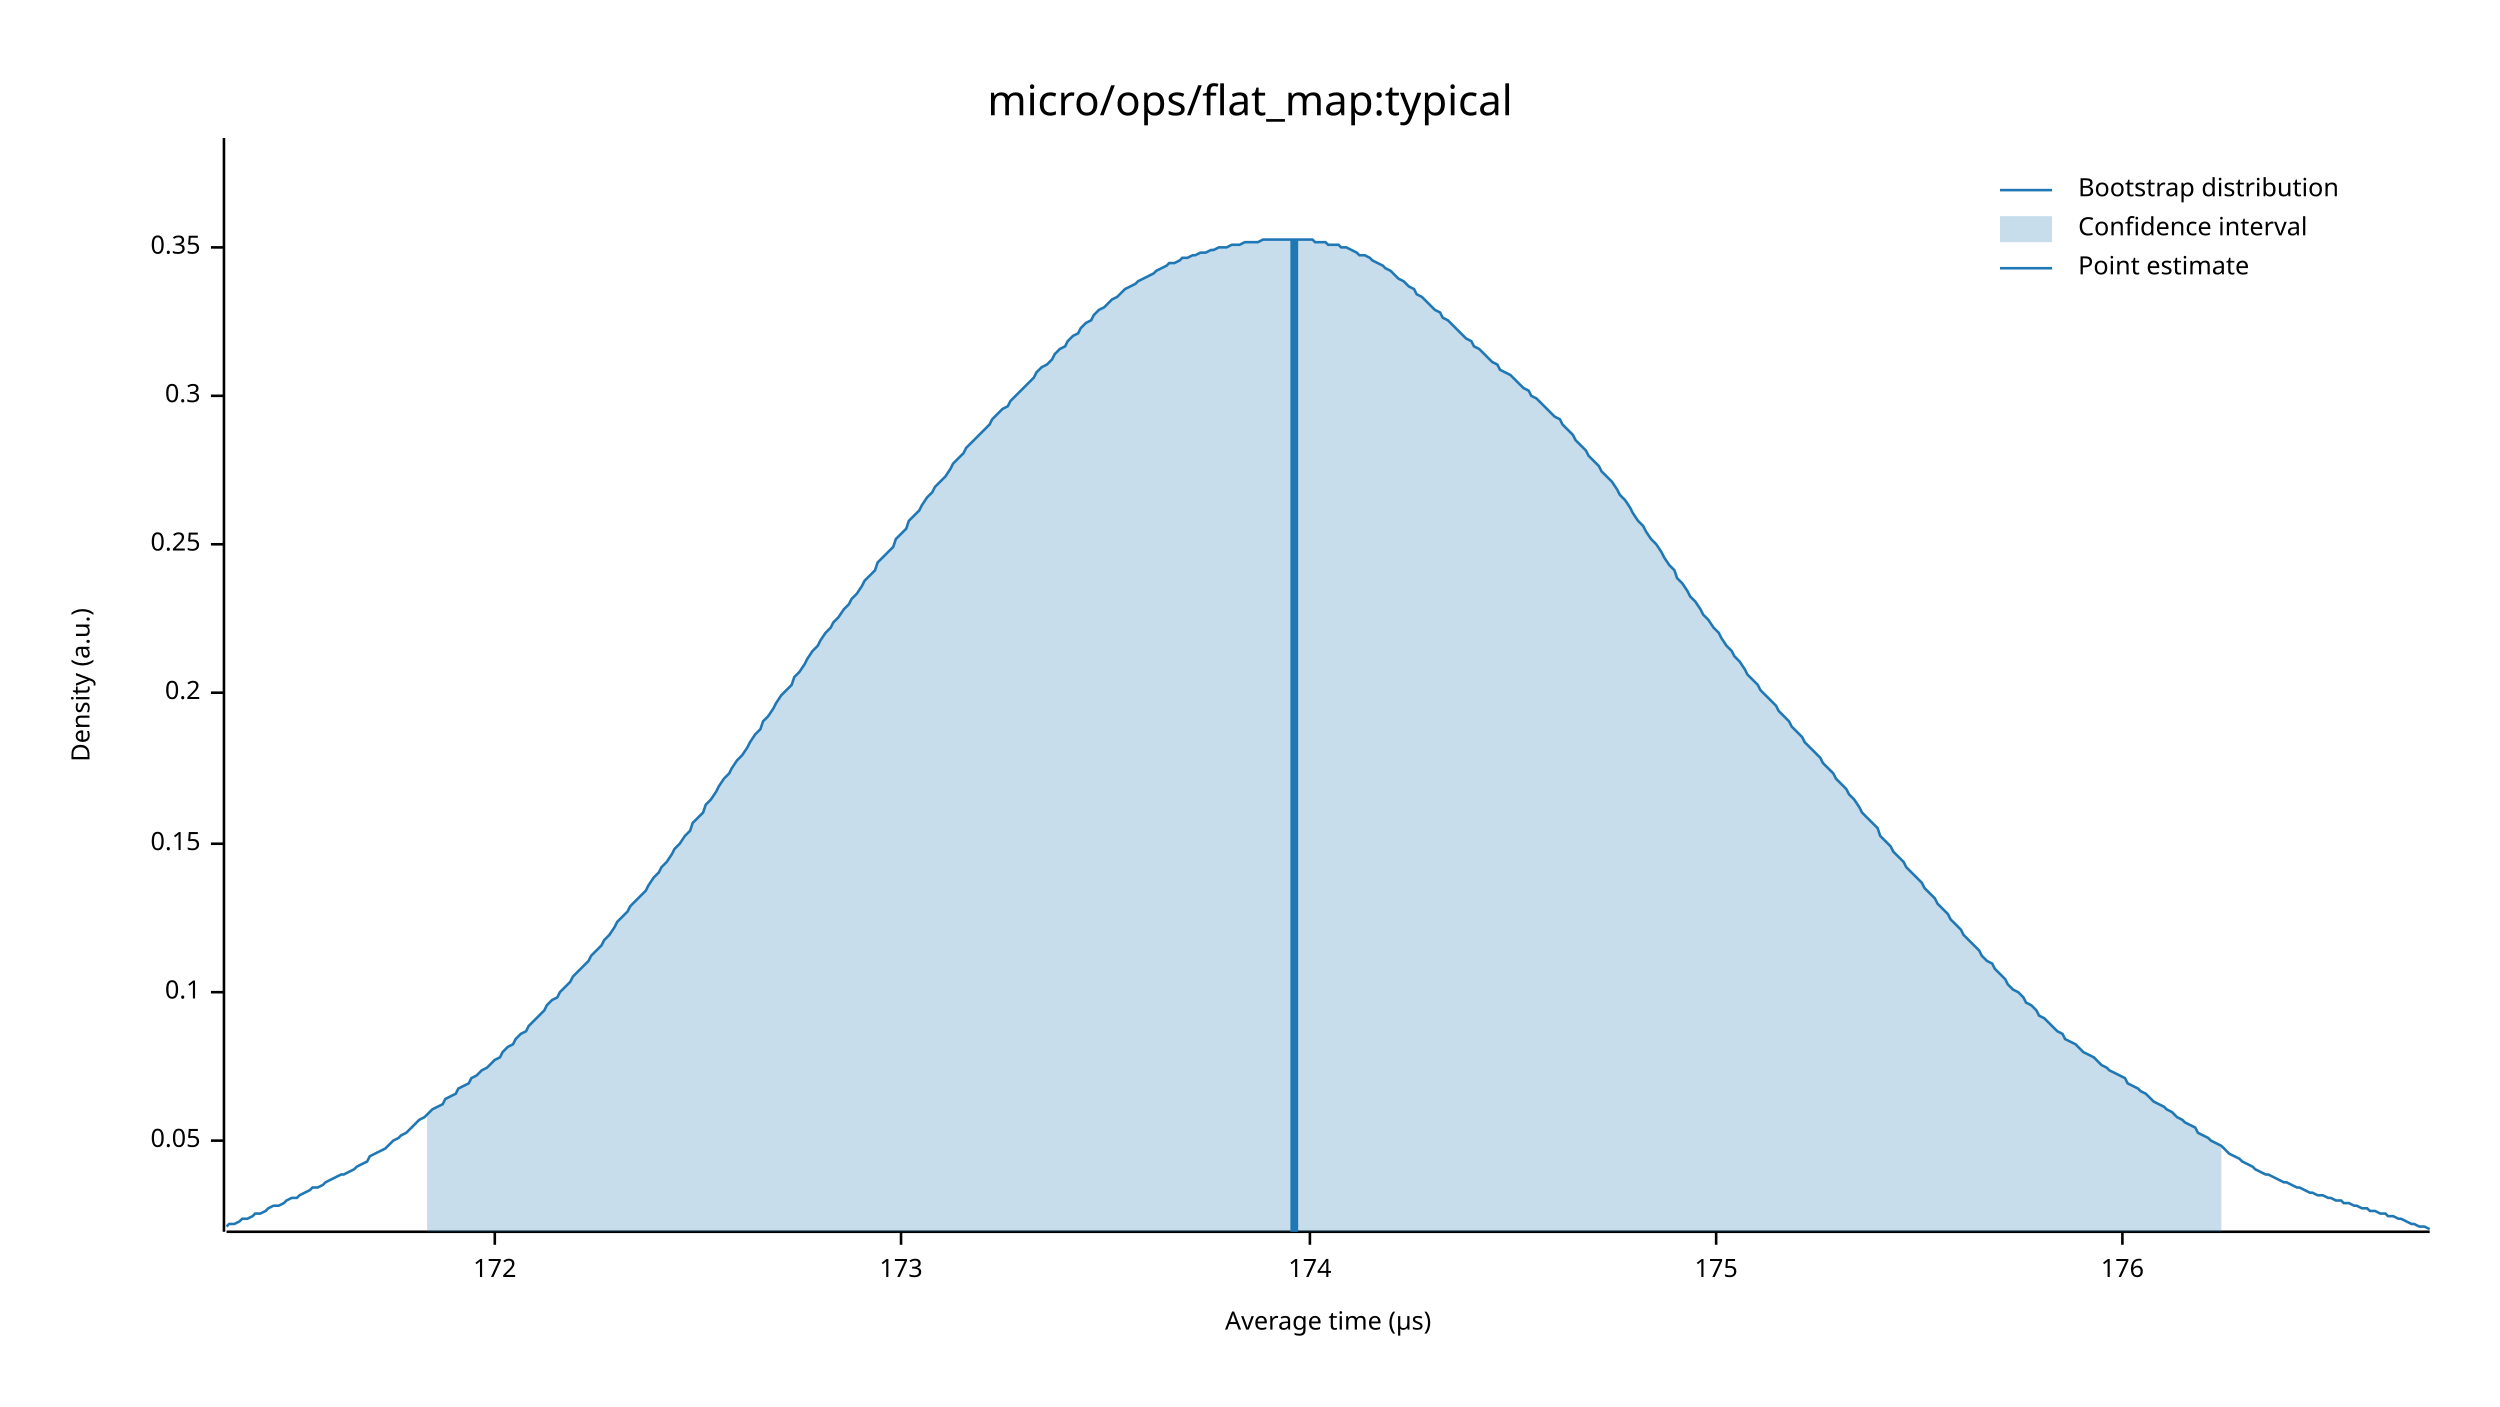
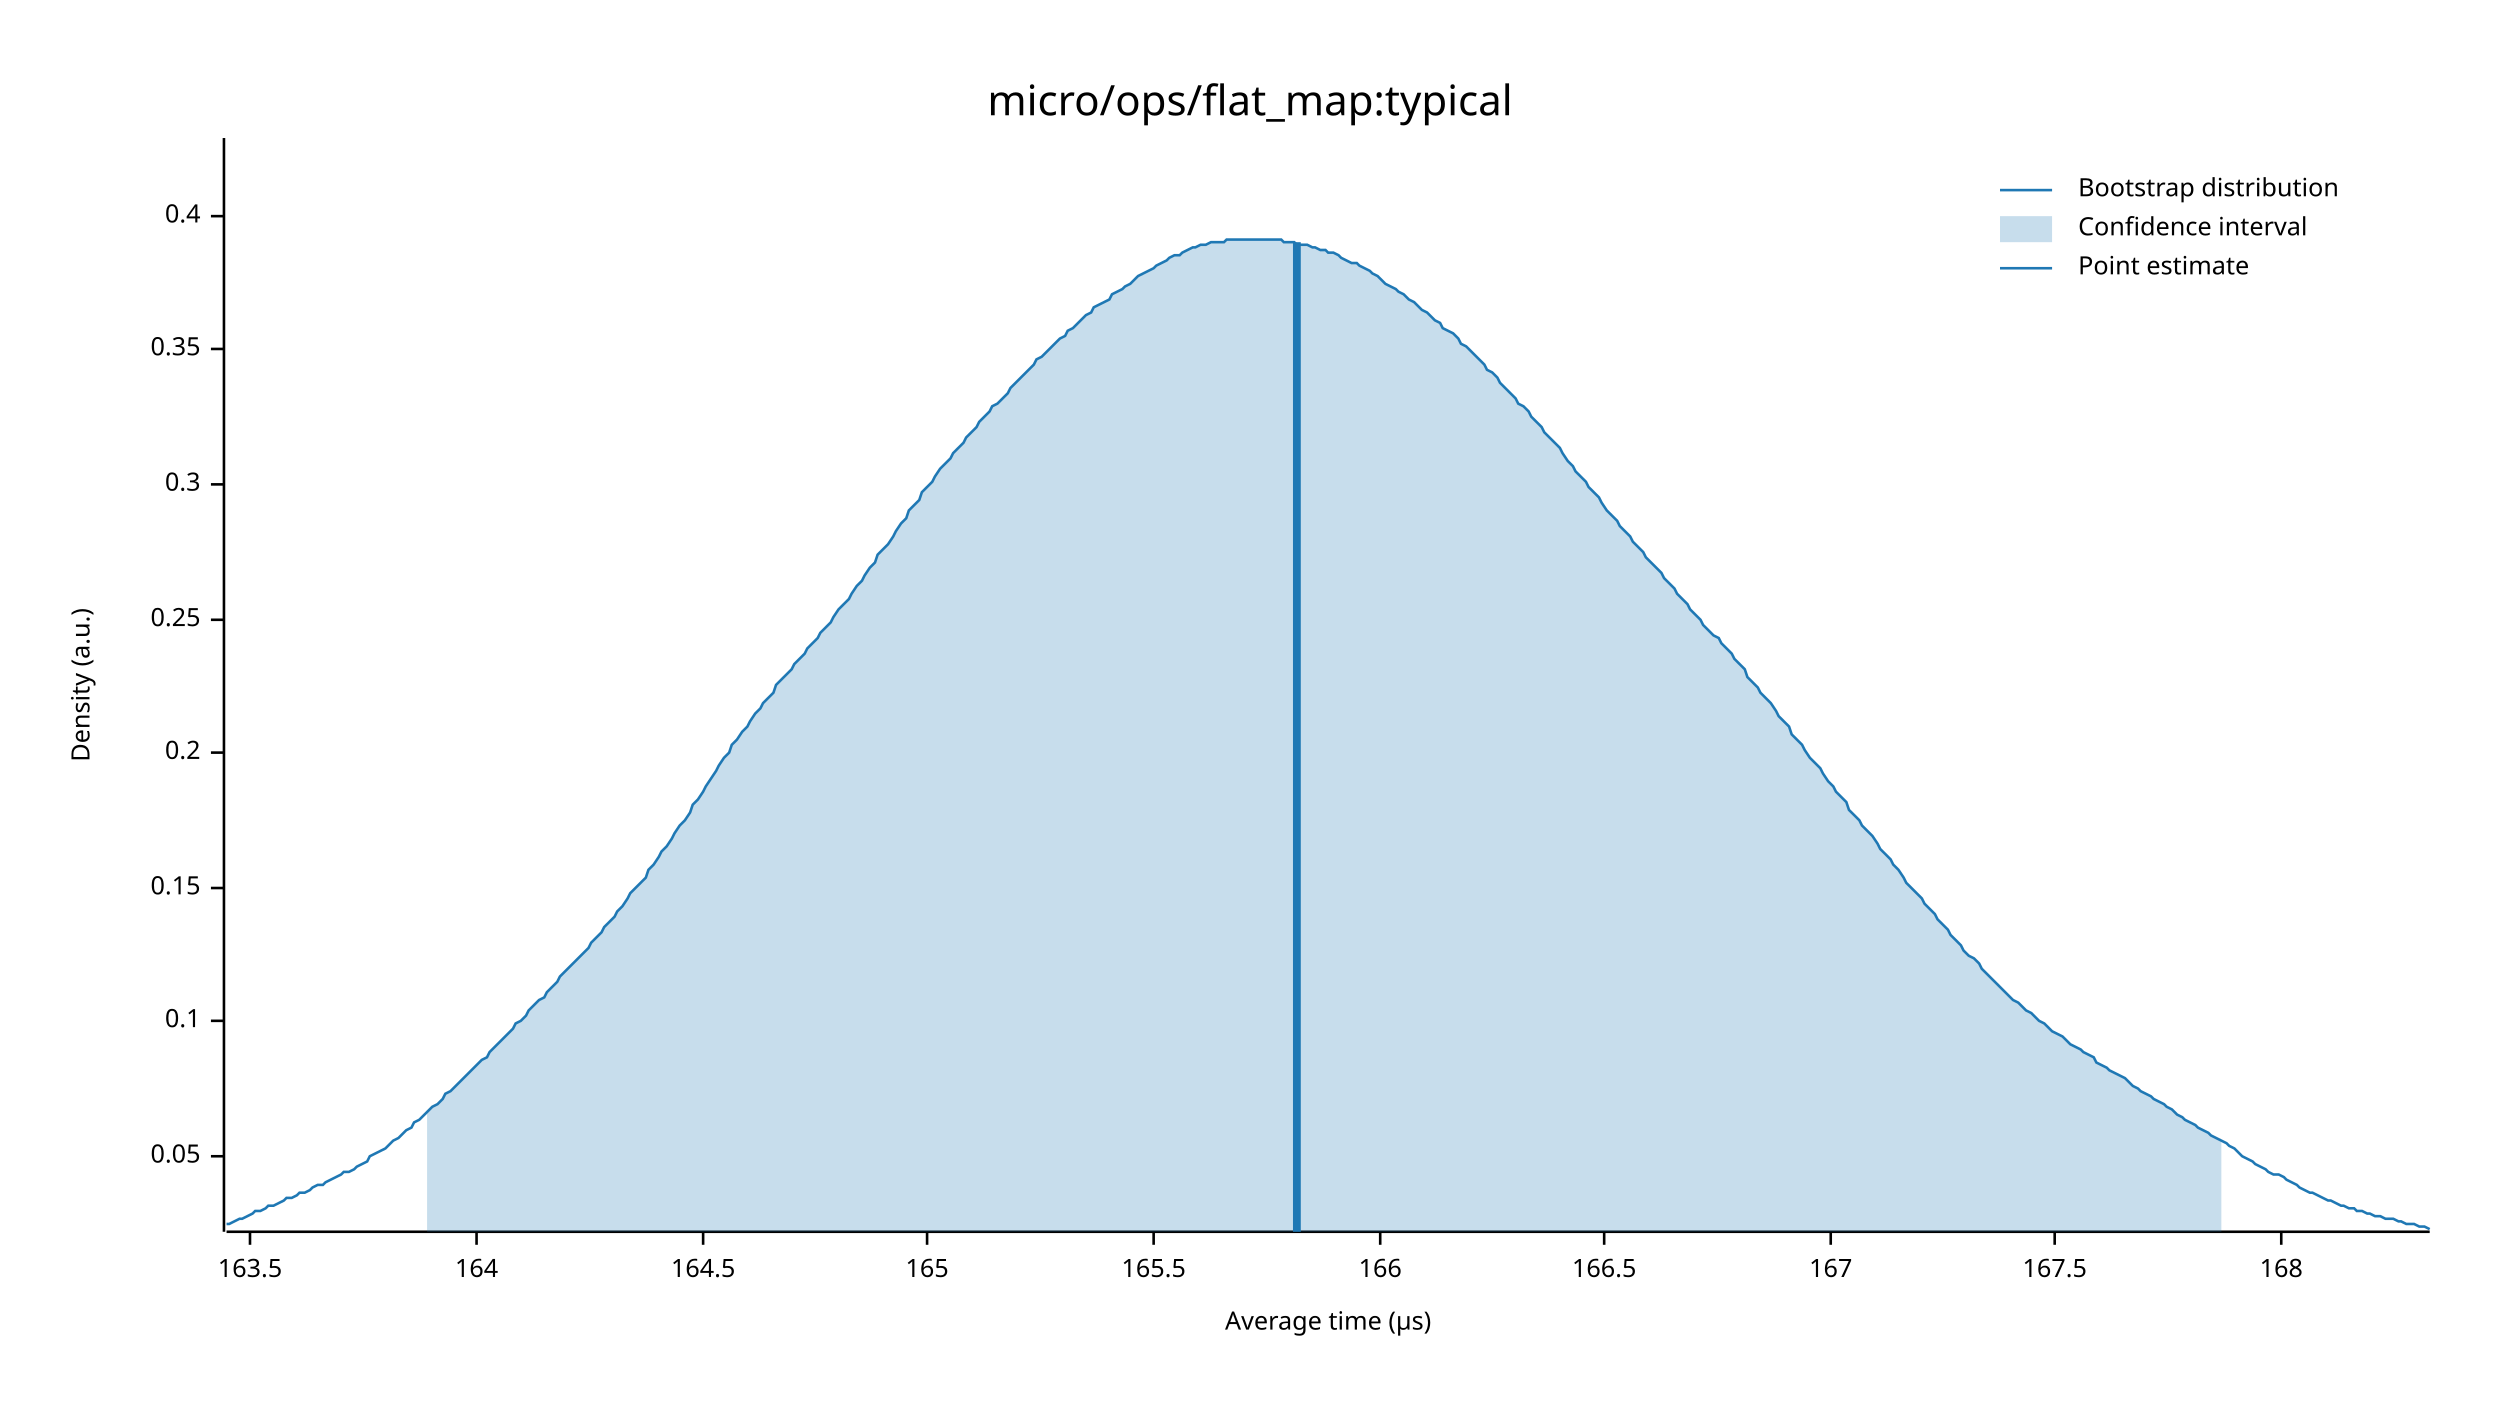
<svg xmlns="http://www.w3.org/2000/svg" width="960" height="540" viewBox="0 0 960 540">
  <text x="480" y="32" dy="0.76em" text-anchor="middle" font-family="sans-serif" font-size="16.129" opacity="1" fill="#000000">
micro/ops/flat_map:typical
</text>
  <text x="27" y="263" dy="0.76em" text-anchor="middle" font-family="sans-serif" font-size="9.677" opacity="1" fill="#000000" transform="rotate(270, 27, 263)">
Density (a.u.)
</text>
  <text x="510" y="513" dy="-0.5ex" text-anchor="middle" font-family="sans-serif" font-size="9.677" opacity="1" fill="#000000">
Average time (µs)
</text>
  <polyline fill="none" opacity="1" stroke="#000000" stroke-width="1" points="86,53 86,473 " />
-   <text x="77" y="438" dy="0.5ex" text-anchor="end" font-family="sans-serif" font-size="9.677" opacity="1" fill="#000000">
+   <text x="77" y="444" dy="0.5ex" text-anchor="end" font-family="sans-serif" font-size="9.677" opacity="1" fill="#000000">
0.05
</text>
-   <polyline fill="none" opacity="1" stroke="#000000" stroke-width="1" points="81,438 86,438 " />
-   <text x="77" y="381" dy="0.5ex" text-anchor="end" font-family="sans-serif" font-size="9.677" opacity="1" fill="#000000">
+   <polyline fill="none" opacity="1" stroke="#000000" stroke-width="1" points="81,444 86,444 " />
+   <text x="77" y="392" dy="0.5ex" text-anchor="end" font-family="sans-serif" font-size="9.677" opacity="1" fill="#000000">
0.1
</text>
-   <polyline fill="none" opacity="1" stroke="#000000" stroke-width="1" points="81,381 86,381 " />
-   <text x="77" y="324" dy="0.5ex" text-anchor="end" font-family="sans-serif" font-size="9.677" opacity="1" fill="#000000">
+   <polyline fill="none" opacity="1" stroke="#000000" stroke-width="1" points="81,392 86,392 " />
+   <text x="77" y="341" dy="0.5ex" text-anchor="end" font-family="sans-serif" font-size="9.677" opacity="1" fill="#000000">
0.15
</text>
-   <polyline fill="none" opacity="1" stroke="#000000" stroke-width="1" points="81,324 86,324 " />
-   <text x="77" y="266" dy="0.5ex" text-anchor="end" font-family="sans-serif" font-size="9.677" opacity="1" fill="#000000">
+   <polyline fill="none" opacity="1" stroke="#000000" stroke-width="1" points="81,341 86,341 " />
+   <text x="77" y="289" dy="0.5ex" text-anchor="end" font-family="sans-serif" font-size="9.677" opacity="1" fill="#000000">
0.2
</text>
-   <polyline fill="none" opacity="1" stroke="#000000" stroke-width="1" points="81,266 86,266 " />
-   <text x="77" y="209" dy="0.5ex" text-anchor="end" font-family="sans-serif" font-size="9.677" opacity="1" fill="#000000">
+   <polyline fill="none" opacity="1" stroke="#000000" stroke-width="1" points="81,289 86,289 " />
+   <text x="77" y="238" dy="0.5ex" text-anchor="end" font-family="sans-serif" font-size="9.677" opacity="1" fill="#000000">
0.25
</text>
-   <polyline fill="none" opacity="1" stroke="#000000" stroke-width="1" points="81,209 86,209 " />
-   <text x="77" y="152" dy="0.5ex" text-anchor="end" font-family="sans-serif" font-size="9.677" opacity="1" fill="#000000">
+   <polyline fill="none" opacity="1" stroke="#000000" stroke-width="1" points="81,238 86,238 " />
+   <text x="77" y="186" dy="0.5ex" text-anchor="end" font-family="sans-serif" font-size="9.677" opacity="1" fill="#000000">
0.3
</text>
-   <polyline fill="none" opacity="1" stroke="#000000" stroke-width="1" points="81,152 86,152 " />
-   <text x="77" y="95" dy="0.5ex" text-anchor="end" font-family="sans-serif" font-size="9.677" opacity="1" fill="#000000">
+   <polyline fill="none" opacity="1" stroke="#000000" stroke-width="1" points="81,186 86,186 " />
+   <text x="77" y="134" dy="0.5ex" text-anchor="end" font-family="sans-serif" font-size="9.677" opacity="1" fill="#000000">
0.35
</text>
-   <polyline fill="none" opacity="1" stroke="#000000" stroke-width="1" points="81,95 86,95 " />
+   <polyline fill="none" opacity="1" stroke="#000000" stroke-width="1" points="81,134 86,134 " />
+   <text x="77" y="83" dy="0.5ex" text-anchor="end" font-family="sans-serif" font-size="9.677" opacity="1" fill="#000000">
+ 0.4
+ </text>
+   <polyline fill="none" opacity="1" stroke="#000000" stroke-width="1" points="81,83 86,83 " />
  <polyline fill="none" opacity="1" stroke="#000000" stroke-width="1" points="87,473 933,473 " />
-   <text x="190" y="483" dy="0.76em" text-anchor="middle" font-family="sans-serif" font-size="9.677" opacity="1" fill="#000000">
- 172
+   <text x="96" y="483" dy="0.76em" text-anchor="middle" font-family="sans-serif" font-size="9.677" opacity="1" fill="#000000">
+ 163.5
</text>
-   <polyline fill="none" opacity="1" stroke="#000000" stroke-width="1" points="190,473 190,478 " />
-   <text x="346" y="483" dy="0.76em" text-anchor="middle" font-family="sans-serif" font-size="9.677" opacity="1" fill="#000000">
- 173
+   <polyline fill="none" opacity="1" stroke="#000000" stroke-width="1" points="96,473 96,478 " />
+   <text x="183" y="483" dy="0.76em" text-anchor="middle" font-family="sans-serif" font-size="9.677" opacity="1" fill="#000000">
+ 164
</text>
-   <polyline fill="none" opacity="1" stroke="#000000" stroke-width="1" points="346,473 346,478 " />
-   <text x="503" y="483" dy="0.76em" text-anchor="middle" font-family="sans-serif" font-size="9.677" opacity="1" fill="#000000">
- 174
+   <polyline fill="none" opacity="1" stroke="#000000" stroke-width="1" points="183,473 183,478 " />
+   <text x="270" y="483" dy="0.76em" text-anchor="middle" font-family="sans-serif" font-size="9.677" opacity="1" fill="#000000">
+ 164.5
</text>
-   <polyline fill="none" opacity="1" stroke="#000000" stroke-width="1" points="503,473 503,478 " />
-   <text x="659" y="483" dy="0.76em" text-anchor="middle" font-family="sans-serif" font-size="9.677" opacity="1" fill="#000000">
- 175
+   <polyline fill="none" opacity="1" stroke="#000000" stroke-width="1" points="270,473 270,478 " />
+   <text x="356" y="483" dy="0.76em" text-anchor="middle" font-family="sans-serif" font-size="9.677" opacity="1" fill="#000000">
+ 165
</text>
-   <polyline fill="none" opacity="1" stroke="#000000" stroke-width="1" points="659,473 659,478 " />
-   <text x="815" y="483" dy="0.76em" text-anchor="middle" font-family="sans-serif" font-size="9.677" opacity="1" fill="#000000">
- 176
+   <polyline fill="none" opacity="1" stroke="#000000" stroke-width="1" points="356,473 356,478 " />
+   <text x="443" y="483" dy="0.76em" text-anchor="middle" font-family="sans-serif" font-size="9.677" opacity="1" fill="#000000">
+ 165.5
</text>
-   <polyline fill="none" opacity="1" stroke="#000000" stroke-width="1" points="815,473 815,478 " />
-   <polyline fill="none" opacity="1" stroke="#1F78B4" stroke-width="1" points="87,471 88,470 90,470 92,469 93,468 95,468 97,467 98,466 100,466 102,465 103,464 105,463 107,463 109,462 110,461 112,460 114,460 115,459 117,458 119,457 120,456 122,456 124,455 125,454 127,453 129,452 131,451 132,451 134,450 136,449 137,448 139,447 141,446 142,444 144,443 146,442 148,441 149,440 151,438 153,437 154,436 156,435 158,433 159,432 161,430 163,429 164,428 166,426 168,425 170,424 171,422 173,421 175,420 176,418 178,417 180,416 181,414 183,413 185,411 187,410 188,409 190,407 192,406 193,404 195,402 197,401 198,399 200,397 202,396 203,394 205,392 207,390 209,388 210,386 212,384 214,383 215,381 217,379 219,377 220,375 222,373 224,371 226,369 227,367 229,365 231,363 232,361 234,359 236,356 237,354 239,352 241,350 242,348 244,346 246,344 248,342 249,340 251,337 253,335 254,333 256,331 258,328 259,326 261,324 263,321 265,319 266,316 268,314 270,312 271,309 273,307 275,304 276,302 278,299 280,297 281,295 283,292 285,290 287,287 288,285 290,282 292,280 293,277 295,275 297,272 298,270 300,267 302,265 304,263 305,260 307,258 309,255 310,253 312,250 314,248 315,246 317,243 319,241 320,239 322,237 324,234 326,232 327,230 329,228 331,225 332,223 334,221 336,219 337,216 339,214 341,212 343,210 344,207 346,205 348,203 349,200 351,198 353,196 354,194 356,191 358,189 359,187 361,185 363,183 365,180 366,178 368,176 370,174 371,172 373,170 375,168 376,167 378,165 380,163 381,161 383,159 385,157 387,156 388,154 390,152 392,150 393,149 395,147 397,145 398,143 400,141 402,140 404,138 405,136 407,134 409,133 410,131 412,129 414,128 415,126 417,124 419,123 420,121 422,119 424,118 426,116 427,115 429,114 431,112 432,111 434,110 436,109 437,108 439,107 441,106 443,105 444,104 446,103 448,102 449,101 451,101 453,100 454,99 456,99 458,98 459,98 461,97 463,97 465,96 466,96 468,95 470,95 471,95 473,94 475,94 476,94 478,93 480,93 482,93 483,93 485,92 487,92 488,92 490,92 492,92 493,92 495,92 497,92 498,92 500,92 502,92 504,92 505,93 507,93 509,93 510,94 512,94 514,94 515,95 517,95 519,96 521,97 522,98 524,98 526,99 527,100 529,101 531,102 532,103 534,104 536,106 537,107 539,108 541,110 543,111 544,113 546,114 548,116 549,117 551,119 553,120 554,122 556,123 558,125 560,127 561,128 563,130 565,131 566,133 568,134 570,136 571,137 573,139 575,140 576,142 578,143 580,144 582,146 583,147 585,149 587,150 588,152 590,153 592,155 593,156 595,158 597,160 599,161 600,163 602,165 604,167 605,169 607,171 609,173 610,175 612,177 614,179 615,181 617,183 619,185 621,188 622,190 624,192 626,195 627,197 629,200 631,202 632,204 634,207 636,209 638,212 639,214 641,217 643,219 644,222 646,224 648,227 649,229 651,231 653,234 654,236 656,238 658,241 660,243 661,245 663,248 665,250 666,252 668,254 670,257 671,259 673,261 675,263 676,265 678,267 680,269 682,271 683,273 685,275 687,277 688,279 690,281 692,283 693,285 695,287 697,289 699,291 700,293 702,295 704,297 705,299 707,301 709,303 710,305 712,307 714,310 715,312 717,314 719,316 721,318 722,321 724,323 726,325 727,327 729,329 731,331 732,333 734,335 736,337 738,339 739,341 741,343 743,345 744,347 746,349 748,351 749,353 751,355 753,357 754,359 756,361 758,363 760,365 761,367 763,369 765,370 766,372 768,374 770,376 771,378 773,380 775,381 777,383 778,385 780,386 782,388 783,390 785,391 787,393 788,394 790,396 792,397 793,399 795,400 797,401 799,403 800,404 802,405 804,406 805,407 807,409 809,410 810,411 812,412 814,413 816,414 817,416 819,417 821,418 822,419 824,420 826,422 827,423 829,424 831,425 832,426 834,427 836,429 838,430 839,431 841,432 843,433 844,435 846,436 848,437 849,438 851,439 853,440 855,442 856,443 858,444 860,445 861,446 863,447 865,448 866,449 868,450 870,451 871,451 873,452 875,453 877,454 878,454 880,455 882,456 883,456 885,457 887,458 888,458 890,459 892,459 894,460 895,460 897,461 899,461 900,462 902,462 904,463 905,463 907,464 909,464 910,465 912,465 914,466 916,466 917,467 919,467 921,468 922,468 924,469 926,470 927,470 929,471 931,471 933,472 " />
-   <polygon opacity="0.25" fill="#1F78B4" points="164,428 166,426 168,425 170,424 171,422 173,421 175,420 176,418 178,417 180,416 181,414 183,413 185,411 187,410 188,409 190,407 192,406 193,404 195,402 197,401 198,399 200,397 202,396 203,394 205,392 207,390 209,388 210,386 212,384 214,383 215,381 217,379 219,377 220,375 222,373 224,371 226,369 227,367 229,365 231,363 232,361 234,359 236,356 237,354 239,352 241,350 242,348 244,346 246,344 248,342 249,340 251,337 253,335 254,333 256,331 258,328 259,326 261,324 263,321 265,319 266,316 268,314 270,312 271,309 273,307 275,304 276,302 278,299 280,297 281,295 283,292 285,290 287,287 288,285 290,282 292,280 293,277 295,275 297,272 298,270 300,267 302,265 304,263 305,260 307,258 309,255 310,253 312,250 314,248 315,246 317,243 319,241 320,239 322,237 324,234 326,232 327,230 329,228 331,225 332,223 334,221 336,219 337,216 339,214 341,212 343,210 344,207 346,205 348,203 349,200 351,198 353,196 354,194 356,191 358,189 359,187 361,185 363,183 365,180 366,178 368,176 370,174 371,172 373,170 375,168 376,167 378,165 380,163 381,161 383,159 385,157 387,156 388,154 390,152 392,150 393,149 395,147 397,145 398,143 400,141 402,140 404,138 405,136 407,134 409,133 410,131 412,129 414,128 415,126 417,124 419,123 420,121 422,119 424,118 426,116 427,115 429,114 431,112 432,111 434,110 436,109 437,108 439,107 441,106 443,105 444,104 446,103 448,102 449,101 451,101 453,100 454,99 456,99 458,98 459,98 461,97 463,97 465,96 466,96 468,95 470,95 471,95 473,94 475,94 476,94 478,93 480,93 482,93 483,93 485,92 487,92 488,92 490,92 492,92 493,92 495,92 497,92 498,92 500,92 502,92 504,92 505,93 507,93 509,93 510,94 512,94 514,94 515,95 517,95 519,96 521,97 522,98 524,98 526,99 527,100 529,101 531,102 532,103 534,104 536,106 537,107 539,108 541,110 543,111 544,113 546,114 548,116 549,117 551,119 553,120 554,122 556,123 558,125 560,127 561,128 563,130 565,131 566,133 568,134 570,136 571,137 573,139 575,140 576,142 578,143 580,144 582,146 583,147 585,149 587,150 588,152 590,153 592,155 593,156 595,158 597,160 599,161 600,163 602,165 604,167 605,169 607,171 609,173 610,175 612,177 614,179 615,181 617,183 619,185 621,188 622,190 624,192 626,195 627,197 629,200 631,202 632,204 634,207 636,209 638,212 639,214 641,217 643,219 644,222 646,224 648,227 649,229 651,231 653,234 654,236 656,238 658,241 660,243 661,245 663,248 665,250 666,252 668,254 670,257 671,259 673,261 675,263 676,265 678,267 680,269 682,271 683,273 685,275 687,277 688,279 690,281 692,283 693,285 695,287 697,289 699,291 700,293 702,295 704,297 705,299 707,301 709,303 710,305 712,307 714,310 715,312 717,314 719,316 721,318 722,321 724,323 726,325 727,327 729,329 731,331 732,333 734,335 736,337 738,339 739,341 741,343 743,345 744,347 746,349 748,351 749,353 751,355 753,357 754,359 756,361 758,363 760,365 761,367 763,369 765,370 766,372 768,374 770,376 771,378 773,380 775,381 777,383 778,385 780,386 782,388 783,390 785,391 787,393 788,394 790,396 792,397 793,399 795,400 797,401 799,403 800,404 802,405 804,406 805,407 807,409 809,410 810,411 812,412 814,413 816,414 817,416 819,417 821,418 822,419 824,420 826,422 827,423 829,424 831,425 832,426 834,427 836,429 838,430 839,431 841,432 843,433 844,435 846,436 848,437 849,438 851,439 853,440 853,473 164,473 " />
-   <polyline fill="none" opacity="1" stroke="#1F78B4" stroke-width="3" points="497,473 497,92 " />
+   <polyline fill="none" opacity="1" stroke="#000000" stroke-width="1" points="443,473 443,478 " />
+   <text x="530" y="483" dy="0.76em" text-anchor="middle" font-family="sans-serif" font-size="9.677" opacity="1" fill="#000000">
+ 166
+ </text>
+   <polyline fill="none" opacity="1" stroke="#000000" stroke-width="1" points="530,473 530,478 " />
+   <text x="616" y="483" dy="0.76em" text-anchor="middle" font-family="sans-serif" font-size="9.677" opacity="1" fill="#000000">
+ 166.5
+ </text>
+   <polyline fill="none" opacity="1" stroke="#000000" stroke-width="1" points="616,473 616,478 " />
+   <text x="703" y="483" dy="0.76em" text-anchor="middle" font-family="sans-serif" font-size="9.677" opacity="1" fill="#000000">
+ 167
+ </text>
+   <polyline fill="none" opacity="1" stroke="#000000" stroke-width="1" points="703,473 703,478 " />
+   <text x="789" y="483" dy="0.76em" text-anchor="middle" font-family="sans-serif" font-size="9.677" opacity="1" fill="#000000">
+ 167.5
+ </text>
+   <polyline fill="none" opacity="1" stroke="#000000" stroke-width="1" points="789,473 789,478 " />
+   <text x="876" y="483" dy="0.76em" text-anchor="middle" font-family="sans-serif" font-size="9.677" opacity="1" fill="#000000">
+ 168
+ </text>
+   <polyline fill="none" opacity="1" stroke="#000000" stroke-width="1" points="876,473 876,478 " />
+   <polyline fill="none" opacity="1" stroke="#1F78B4" stroke-width="1" points="87,470 88,470 90,469 92,468 93,468 95,467 97,466 98,465 100,465 102,464 103,463 105,463 107,462 109,461 110,460 112,460 114,459 115,458 117,458 119,457 120,456 122,455 124,455 125,454 127,453 129,452 131,451 132,450 134,450 136,449 137,448 139,447 141,446 142,444 144,443 146,442 148,441 149,440 151,438 153,437 154,436 156,434 158,433 159,431 161,430 163,428 164,427 166,425 168,424 170,422 171,420 173,419 175,417 176,416 178,414 180,412 181,411 183,409 185,407 187,406 188,404 190,402 192,400 193,399 195,397 197,395 198,393 200,392 202,390 203,388 205,386 207,384 209,383 210,381 212,379 214,377 215,375 217,373 219,371 220,370 222,368 224,366 226,364 227,362 229,360 231,358 232,356 234,354 236,352 237,350 239,348 241,345 242,343 244,341 246,339 248,337 249,334 251,332 253,329 254,327 256,325 258,322 259,320 261,317 263,315 265,312 266,309 268,307 270,304 271,302 273,299 275,296 276,294 278,291 280,289 281,286 283,284 285,281 287,279 288,277 290,274 292,272 293,270 295,268 297,266 298,263 300,261 302,259 304,257 305,255 307,253 309,251 310,249 312,247 314,245 315,243 317,241 319,239 320,237 322,234 324,232 326,230 327,228 329,225 331,223 332,221 334,218 336,216 337,213 339,211 341,209 343,206 344,204 346,201 348,199 349,196 351,194 353,192 354,189 356,187 358,185 359,183 361,180 363,178 365,176 366,174 368,172 370,170 371,168 373,166 375,164 376,162 378,160 380,158 381,156 383,155 385,153 387,151 388,149 390,147 392,145 393,144 395,142 397,140 398,138 400,137 402,135 404,133 405,132 407,130 409,129 410,127 412,126 414,124 415,123 417,121 419,120 420,118 422,117 424,116 426,115 427,113 429,112 431,111 432,110 434,109 436,107 437,106 439,105 441,104 443,103 444,102 446,101 448,100 449,99 451,98 453,98 454,97 456,96 458,95 459,95 461,94 463,94 465,93 466,93 468,93 470,93 471,92 473,92 475,92 476,92 478,92 480,92 482,92 483,92 485,92 487,92 488,92 490,92 492,92 493,93 495,93 497,93 498,94 500,94 502,94 504,95 505,95 507,96 509,96 510,97 512,97 514,98 515,99 517,100 519,101 521,101 522,102 524,103 526,104 527,105 529,106 531,108 532,109 534,110 536,111 537,112 539,113 541,115 543,116 544,117 546,119 548,120 549,121 551,123 553,124 554,126 556,127 558,128 560,130 561,132 563,133 565,135 566,136 568,138 570,140 571,142 573,143 575,145 576,147 578,149 580,151 582,153 583,155 585,156 587,158 588,160 590,162 592,164 593,166 595,168 597,170 599,172 600,174 602,177 604,179 605,181 607,183 609,185 610,187 612,189 614,191 615,193 617,196 619,198 621,200 622,202 624,204 626,206 627,208 629,210 631,212 632,214 634,216 636,218 638,220 639,222 641,224 643,226 644,228 646,230 648,232 649,234 651,236 653,238 654,240 656,242 658,244 660,245 661,247 663,249 665,251 666,253 668,255 670,257 671,260 673,262 675,264 676,266 678,268 680,270 682,273 683,275 685,277 687,279 688,282 690,284 692,286 693,288 695,291 697,293 699,295 700,297 702,300 704,302 705,304 707,306 709,308 710,311 712,313 714,315 715,317 717,319 719,321 721,324 722,326 724,328 726,330 727,332 729,334 731,337 732,339 734,341 736,343 738,345 739,347 741,349 743,351 744,353 746,355 748,357 749,359 751,361 753,363 754,365 756,367 758,368 760,370 761,372 763,374 765,376 766,377 768,379 770,381 771,382 773,384 775,385 777,387 778,388 780,389 782,391 783,392 785,393 787,395 788,396 790,397 792,398 793,399 795,401 797,402 799,403 800,404 802,405 804,406 805,408 807,409 809,410 810,411 812,412 814,413 816,414 817,415 819,417 821,418 822,419 824,420 826,421 827,422 829,423 831,424 832,425 834,426 836,428 838,429 839,430 841,431 843,432 844,433 846,434 848,435 849,436 851,437 853,438 855,439 856,440 858,441 860,443 861,444 863,445 865,446 866,447 868,448 870,449 871,450 873,451 875,451 877,452 878,453 880,454 882,455 883,456 885,457 887,458 888,458 890,459 892,460 894,461 895,461 897,462 899,463 900,463 902,464 904,464 905,465 907,465 909,466 910,466 912,467 914,467 916,468 917,468 919,468 921,469 922,469 924,470 926,470 927,470 929,471 931,471 933,472 " />
+   <polygon opacity="0.25" fill="#1F78B4" points="164,427 166,425 168,424 170,422 171,420 173,419 175,417 176,416 178,414 180,412 181,411 183,409 185,407 187,406 188,404 190,402 192,400 193,399 195,397 197,395 198,393 200,392 202,390 203,388 205,386 207,384 209,383 210,381 212,379 214,377 215,375 217,373 219,371 220,370 222,368 224,366 226,364 227,362 229,360 231,358 232,356 234,354 236,352 237,350 239,348 241,345 242,343 244,341 246,339 248,337 249,334 251,332 253,329 254,327 256,325 258,322 259,320 261,317 263,315 265,312 266,309 268,307 270,304 271,302 273,299 275,296 276,294 278,291 280,289 281,286 283,284 285,281 287,279 288,277 290,274 292,272 293,270 295,268 297,266 298,263 300,261 302,259 304,257 305,255 307,253 309,251 310,249 312,247 314,245 315,243 317,241 319,239 320,237 322,234 324,232 326,230 327,228 329,225 331,223 332,221 334,218 336,216 337,213 339,211 341,209 343,206 344,204 346,201 348,199 349,196 351,194 353,192 354,189 356,187 358,185 359,183 361,180 363,178 365,176 366,174 368,172 370,170 371,168 373,166 375,164 376,162 378,160 380,158 381,156 383,155 385,153 387,151 388,149 390,147 392,145 393,144 395,142 397,140 398,138 400,137 402,135 404,133 405,132 407,130 409,129 410,127 412,126 414,124 415,123 417,121 419,120 420,118 422,117 424,116 426,115 427,113 429,112 431,111 432,110 434,109 436,107 437,106 439,105 441,104 443,103 444,102 446,101 448,100 449,99 451,98 453,98 454,97 456,96 458,95 459,95 461,94 463,94 465,93 466,93 468,93 470,93 471,92 473,92 475,92 476,92 478,92 480,92 482,92 483,92 485,92 487,92 488,92 490,92 492,92 493,93 495,93 497,93 498,94 500,94 502,94 504,95 505,95 507,96 509,96 510,97 512,97 514,98 515,99 517,100 519,101 521,101 522,102 524,103 526,104 527,105 529,106 531,108 532,109 534,110 536,111 537,112 539,113 541,115 543,116 544,117 546,119 548,120 549,121 551,123 553,124 554,126 556,127 558,128 560,130 561,132 563,133 565,135 566,136 568,138 570,140 571,142 573,143 575,145 576,147 578,149 580,151 582,153 583,155 585,156 587,158 588,160 590,162 592,164 593,166 595,168 597,170 599,172 600,174 602,177 604,179 605,181 607,183 609,185 610,187 612,189 614,191 615,193 617,196 619,198 621,200 622,202 624,204 626,206 627,208 629,210 631,212 632,214 634,216 636,218 638,220 639,222 641,224 643,226 644,228 646,230 648,232 649,234 651,236 653,238 654,240 656,242 658,244 660,245 661,247 663,249 665,251 666,253 668,255 670,257 671,260 673,262 675,264 676,266 678,268 680,270 682,273 683,275 685,277 687,279 688,282 690,284 692,286 693,288 695,291 697,293 699,295 700,297 702,300 704,302 705,304 707,306 709,308 710,311 712,313 714,315 715,317 717,319 719,321 721,324 722,326 724,328 726,330 727,332 729,334 731,337 732,339 734,341 736,343 738,345 739,347 741,349 743,351 744,353 746,355 748,357 749,359 751,361 753,363 754,365 756,367 758,368 760,370 761,372 763,374 765,376 766,377 768,379 770,381 771,382 773,384 775,385 777,387 778,388 780,389 782,391 783,392 785,393 787,395 788,396 790,397 792,398 793,399 795,401 797,402 799,403 800,404 802,405 804,406 805,408 807,409 809,410 810,411 812,412 814,413 816,414 817,415 819,417 821,418 822,419 824,420 826,421 827,422 829,423 831,424 832,425 834,426 836,428 838,429 839,430 841,431 843,432 844,433 846,434 848,435 849,436 851,437 853,438 853,473 164,473 " />
+   <polyline fill="none" opacity="1" stroke="#1F78B4" stroke-width="3" points="498,473 498,93 " />
  <text x="798" y="68" dy="0.76em" text-anchor="start" font-family="sans-serif" font-size="9.677" opacity="1" fill="#000000">
Bootstrap distribution
</text>
  <text x="798" y="83" dy="0.76em" text-anchor="start" font-family="sans-serif" font-size="9.677" opacity="1" fill="#000000">
Confidence interval
</text>
  <text x="798" y="98" dy="0.76em" text-anchor="start" font-family="sans-serif" font-size="9.677" opacity="1" fill="#000000">
Point estimate
</text>
  <polyline fill="none" opacity="1" stroke="#1F78B4" stroke-width="1" points="768,73 788,73 " />
  <rect x="768" y="83" width="20" height="10" opacity="0.25" fill="#1F78B4" stroke="none" />
  <polyline fill="none" opacity="1" stroke="#1F78B4" stroke-width="1" points="768,103 788,103 " />
</svg>
